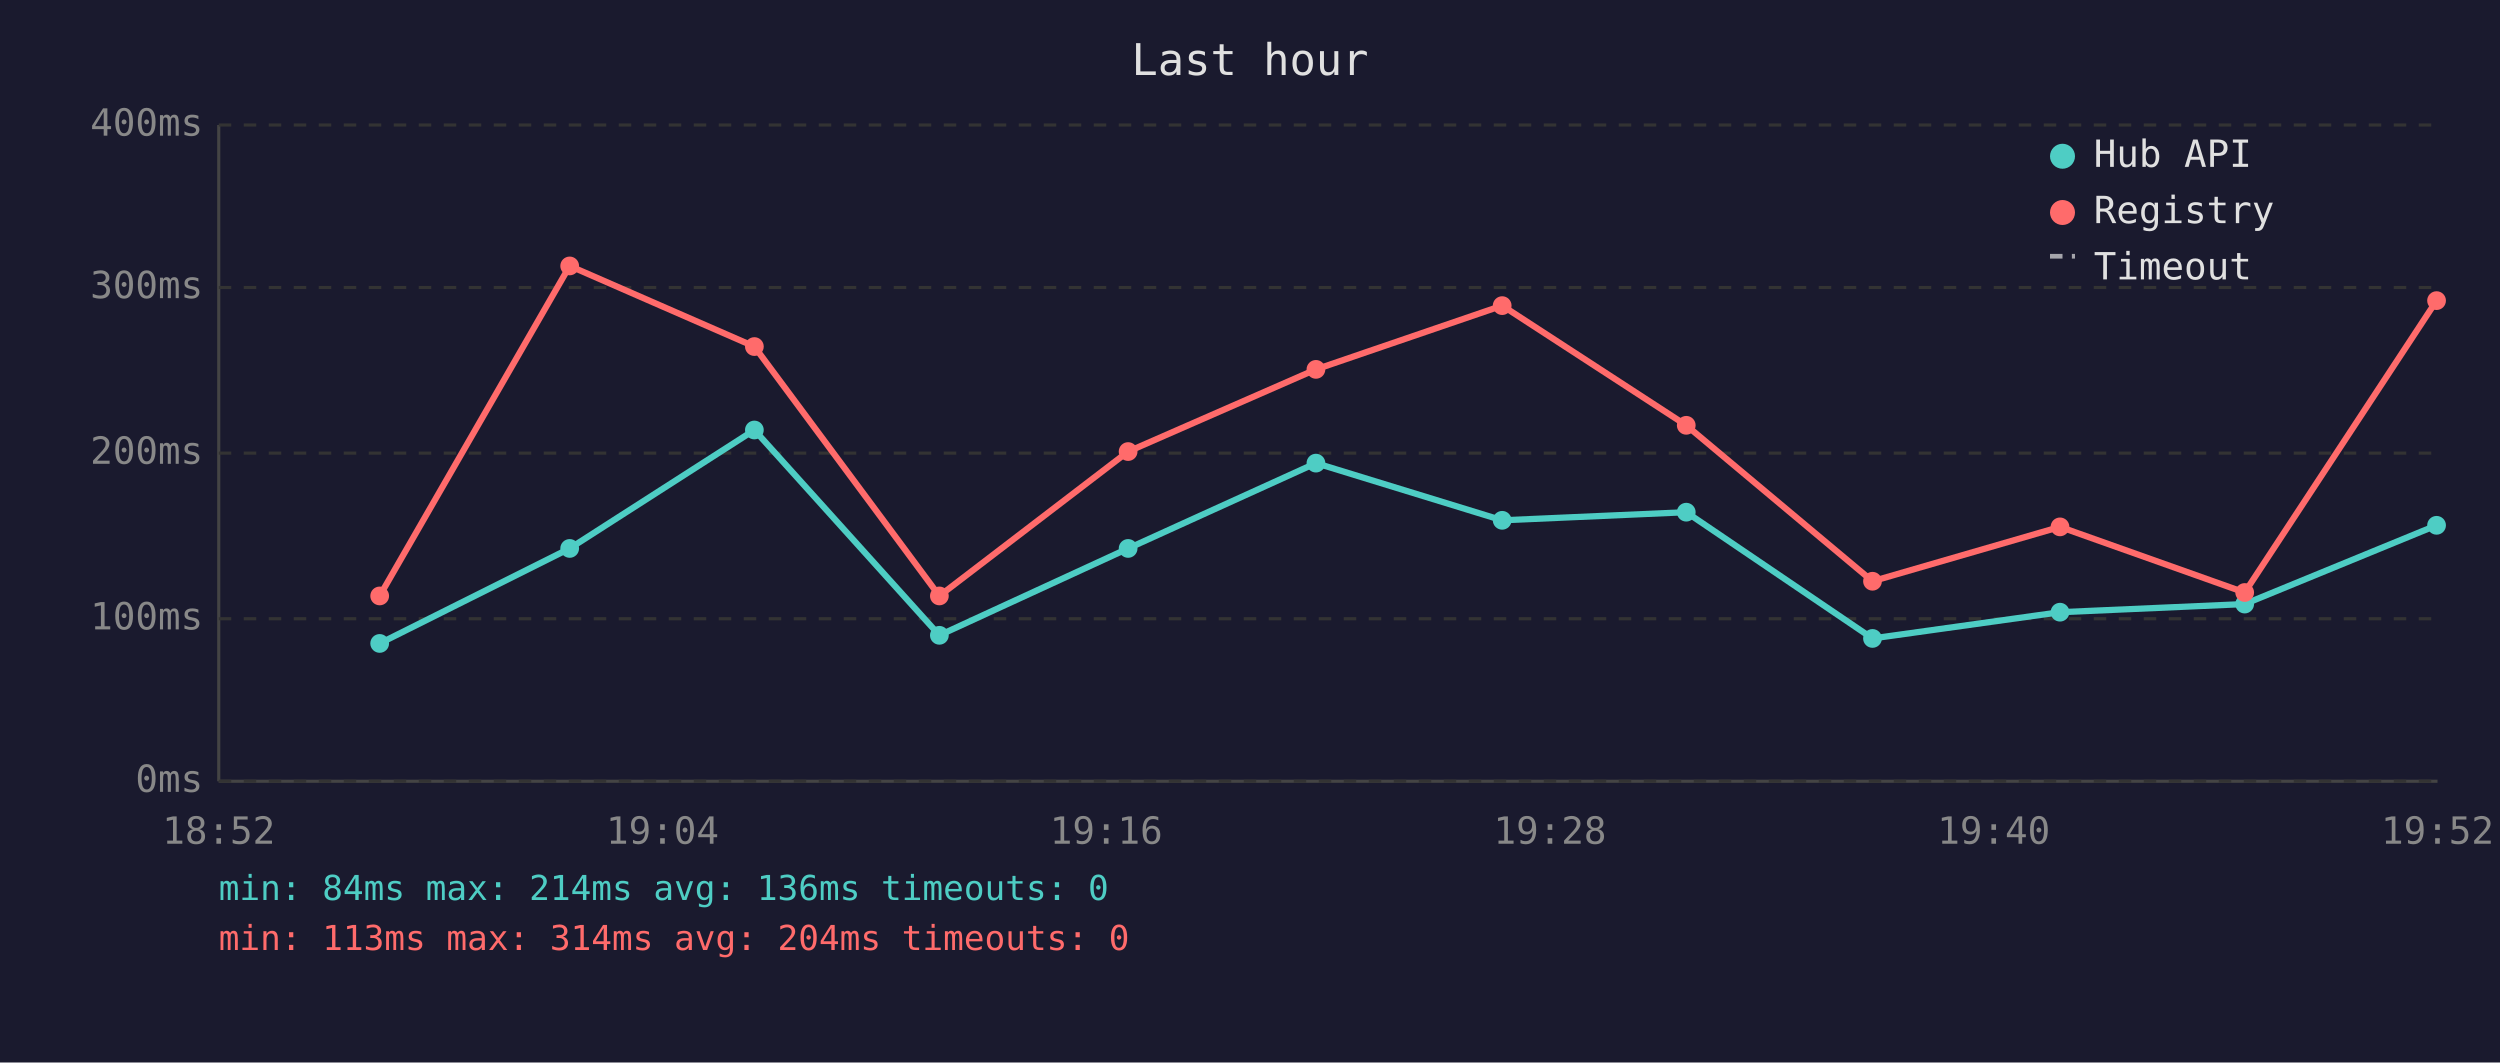
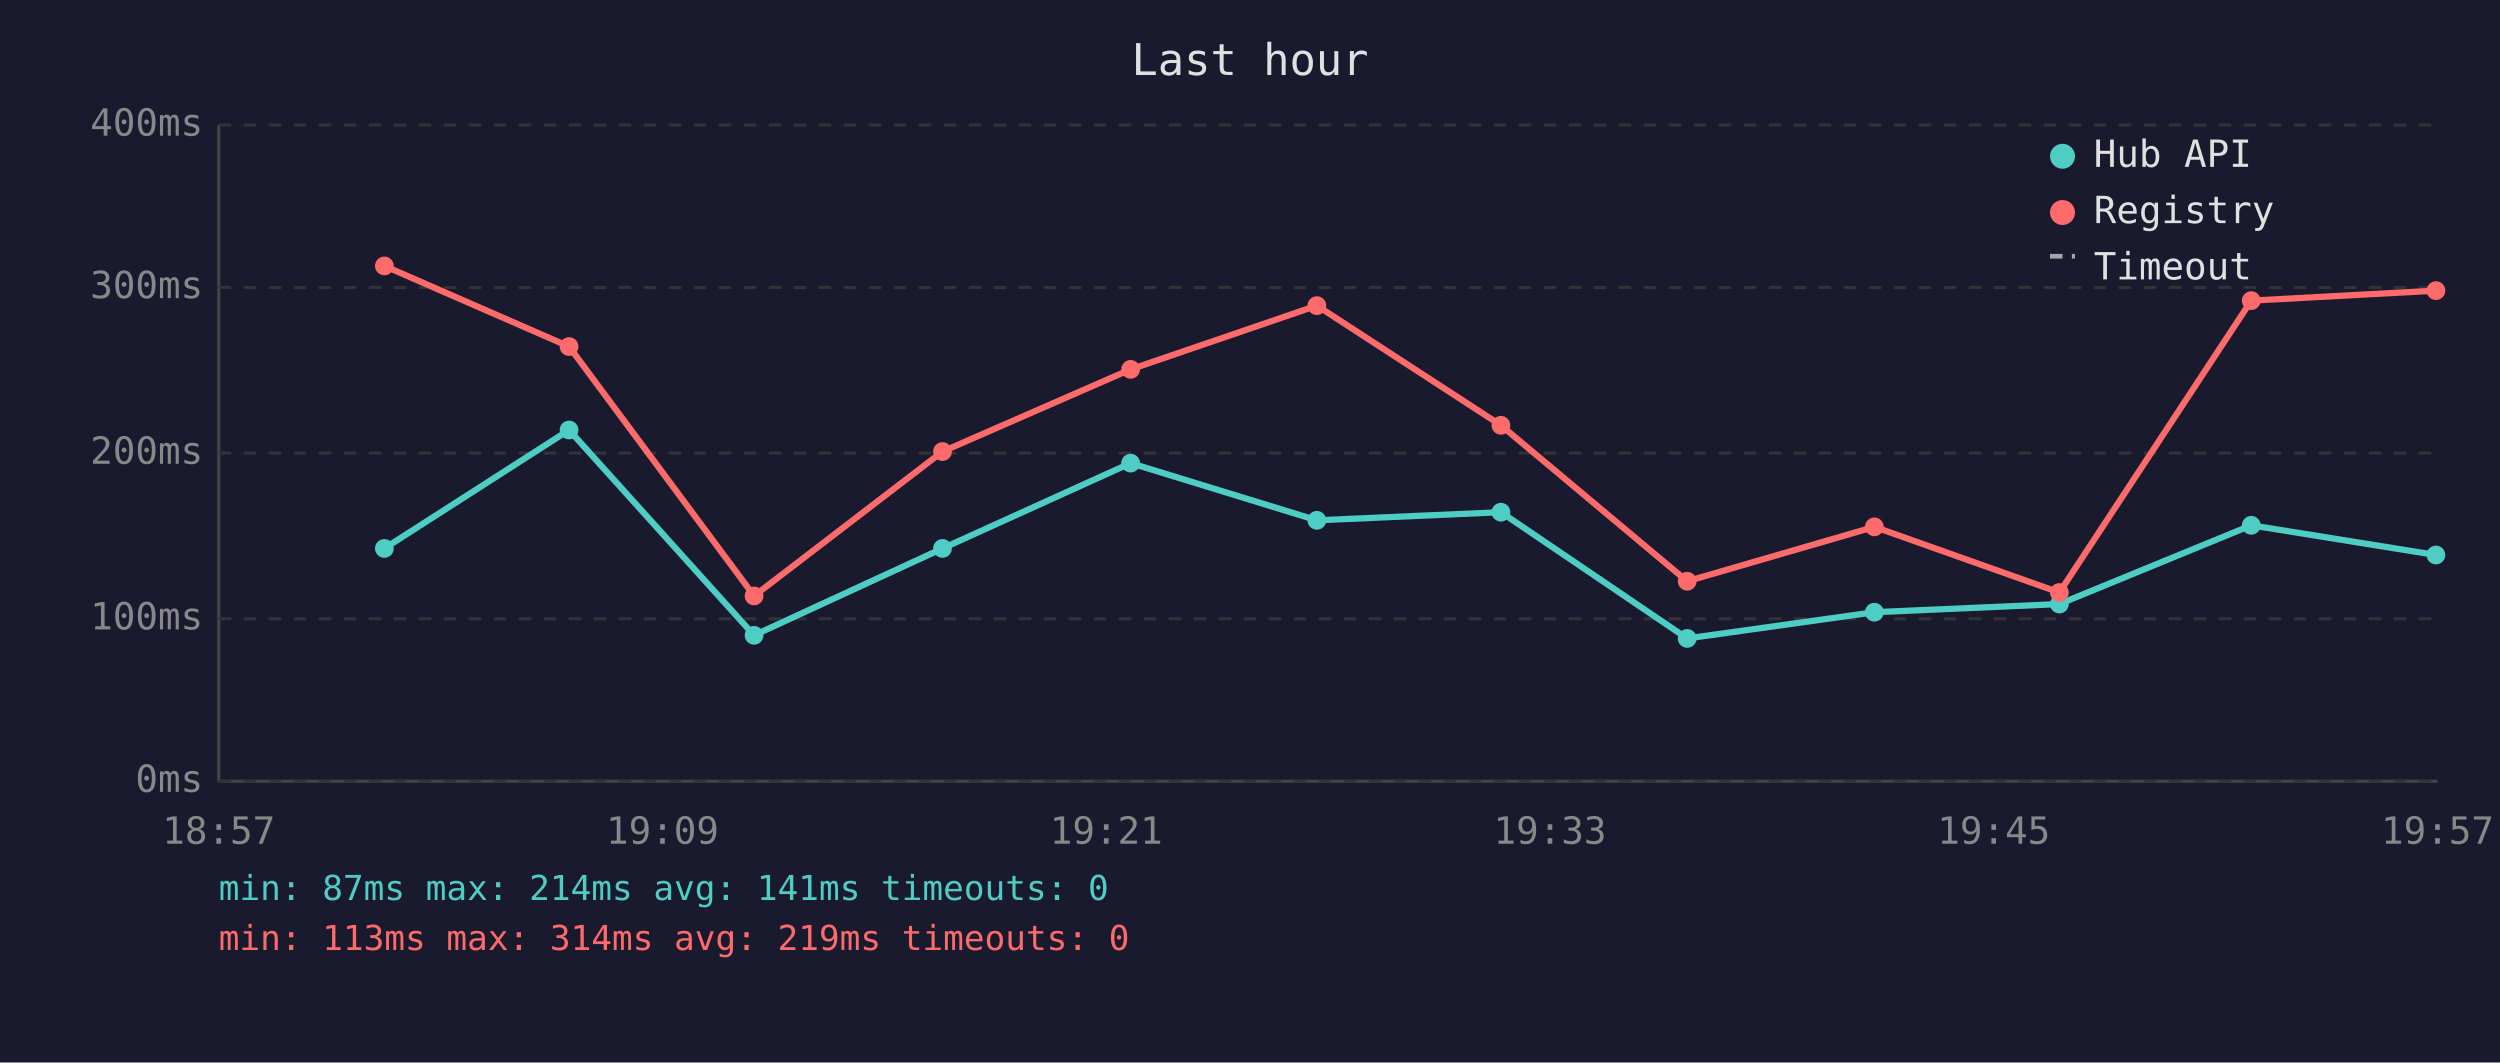
<svg xmlns="http://www.w3.org/2000/svg" viewBox="0 0 800 340" font-family="monospace" font-size="12">
  <rect width="800" height="340" fill="#1a1a2e" />
  <text x="400" y="24" fill="#e0e0e0" font-size="14" text-anchor="middle">Last hour</text>
  <line x1="70" y1="40" x2="70" y2="250" stroke="#444" stroke-width="1" />
  <line x1="70" y1="250" x2="780" y2="250" stroke="#444" stroke-width="1" />
  <line x1="70" y1="250" x2="780" y2="250" stroke="#333" stroke-width="1" stroke-dasharray="4" />
  <text x="65" y="250" fill="#888" text-anchor="end" dominant-baseline="middle">0ms</text>
  <line x1="70" y1="198" x2="780" y2="198" stroke="#333" stroke-width="1" stroke-dasharray="4" />
  <text x="65" y="198" fill="#888" text-anchor="end" dominant-baseline="middle">100ms</text>
  <line x1="70" y1="145" x2="780" y2="145" stroke="#333" stroke-width="1" stroke-dasharray="4" />
  <text x="65" y="145" fill="#888" text-anchor="end" dominant-baseline="middle">200ms</text>
  <line x1="70" y1="92" x2="780" y2="92" stroke="#333" stroke-width="1" stroke-dasharray="4" />
  <text x="65" y="92" fill="#888" text-anchor="end" dominant-baseline="middle">300ms</text>
  <line x1="70" y1="40" x2="780" y2="40" stroke="#333" stroke-width="1" stroke-dasharray="4" />
  <text x="65" y="40" fill="#888" text-anchor="end" dominant-baseline="middle">400ms</text>
-   <text x="70" y="270" fill="#888" text-anchor="middle">18:52</text>
-   <text x="212" y="270" fill="#888" text-anchor="middle">19:04</text>
-   <text x="354" y="270" fill="#888" text-anchor="middle">19:16</text>
-   <text x="496" y="270" fill="#888" text-anchor="middle">19:28</text>
-   <text x="638" y="270" fill="#888" text-anchor="middle">19:40</text>
-   <text x="780" y="270" fill="#888" text-anchor="middle">19:52</text>
-   <polyline points="121.5,205.9 182.3,175.5 241.4,137.6 300.6,203.3 361.0,175.5 421.1,148.2 480.7,166.5 539.6,163.9 599.2,204.3 659.2,195.9 718.3,193.3 779.7,168.1" fill="none" stroke="#4ecdc4" stroke-width="2" opacity="1" />
-   <circle cx="121.5" cy="205.9" r="3" fill="#4ecdc4" />
-   <circle cx="182.3" cy="175.5" r="3" fill="#4ecdc4" />
-   <circle cx="241.4" cy="137.6" r="3" fill="#4ecdc4" />
-   <circle cx="300.6" cy="203.3" r="3" fill="#4ecdc4" />
-   <circle cx="361.0" cy="175.5" r="3" fill="#4ecdc4" />
-   <circle cx="421.1" cy="148.2" r="3" fill="#4ecdc4" />
-   <circle cx="480.7" cy="166.5" r="3" fill="#4ecdc4" />
-   <circle cx="539.6" cy="163.9" r="3" fill="#4ecdc4" />
-   <circle cx="599.2" cy="204.3" r="3" fill="#4ecdc4" />
-   <circle cx="659.2" cy="195.9" r="3" fill="#4ecdc4" />
-   <circle cx="718.3" cy="193.3" r="3" fill="#4ecdc4" />
-   <circle cx="779.7" cy="168.1" r="3" fill="#4ecdc4" />
-   <polyline points="121.5,190.7 182.3,85.1 241.4,110.9 300.6,190.7 361.0,144.5 421.1,118.2 480.7,97.8 539.6,136.1 599.2,186.0 659.2,168.6 718.3,189.6 779.7,96.2" fill="none" stroke="#ff6b6b" stroke-width="2" opacity="1" />
-   <circle cx="121.5" cy="190.7" r="3" fill="#ff6b6b" />
-   <circle cx="182.3" cy="85.1" r="3" fill="#ff6b6b" />
-   <circle cx="241.4" cy="110.9" r="3" fill="#ff6b6b" />
-   <circle cx="300.6" cy="190.7" r="3" fill="#ff6b6b" />
-   <circle cx="361.0" cy="144.5" r="3" fill="#ff6b6b" />
-   <circle cx="421.1" cy="118.2" r="3" fill="#ff6b6b" />
-   <circle cx="480.7" cy="97.8" r="3" fill="#ff6b6b" />
-   <circle cx="539.6" cy="136.1" r="3" fill="#ff6b6b" />
-   <circle cx="599.2" cy="186.0" r="3" fill="#ff6b6b" />
-   <circle cx="659.2" cy="168.6" r="3" fill="#ff6b6b" />
-   <circle cx="718.3" cy="189.6" r="3" fill="#ff6b6b" />
-   <circle cx="779.7" cy="96.2" r="3" fill="#ff6b6b" />
+   <text x="70" y="270" fill="#888" text-anchor="middle">18:57</text>
+   <text x="212" y="270" fill="#888" text-anchor="middle">19:09</text>
+   <text x="354" y="270" fill="#888" text-anchor="middle">19:21</text>
+   <text x="496" y="270" fill="#888" text-anchor="middle">19:33</text>
+   <text x="638" y="270" fill="#888" text-anchor="middle">19:45</text>
+   <text x="780" y="270" fill="#888" text-anchor="middle">19:57</text>
+   <polyline points="123.0,175.5 182.1,137.6 241.3,203.3 301.6,175.5 361.8,148.2 421.4,166.5 480.3,163.9 539.9,204.3 599.8,195.9 659.0,193.3 720.4,168.1 779.5,177.6" fill="none" stroke="#4ecdc4" stroke-width="2" opacity="1" />
+   <circle cx="123.0" cy="175.5" r="3" fill="#4ecdc4" />
+   <circle cx="182.1" cy="137.6" r="3" fill="#4ecdc4" />
+   <circle cx="241.3" cy="203.3" r="3" fill="#4ecdc4" />
+   <circle cx="301.6" cy="175.5" r="3" fill="#4ecdc4" />
+   <circle cx="361.8" cy="148.2" r="3" fill="#4ecdc4" />
+   <circle cx="421.4" cy="166.5" r="3" fill="#4ecdc4" />
+   <circle cx="480.3" cy="163.9" r="3" fill="#4ecdc4" />
+   <circle cx="539.9" cy="204.3" r="3" fill="#4ecdc4" />
+   <circle cx="599.8" cy="195.9" r="3" fill="#4ecdc4" />
+   <circle cx="659.0" cy="193.3" r="3" fill="#4ecdc4" />
+   <circle cx="720.4" cy="168.1" r="3" fill="#4ecdc4" />
+   <circle cx="779.5" cy="177.6" r="3" fill="#4ecdc4" />
+   <polyline points="123.0,85.1 182.1,110.9 241.3,190.7 301.6,144.5 361.8,118.2 421.4,97.8 480.3,136.1 539.9,186.0 599.8,168.6 659.0,189.6 720.4,96.2 779.5,93.0" fill="none" stroke="#ff6b6b" stroke-width="2" opacity="1" />
+   <circle cx="123.0" cy="85.1" r="3" fill="#ff6b6b" />
+   <circle cx="182.1" cy="110.9" r="3" fill="#ff6b6b" />
+   <circle cx="241.3" cy="190.7" r="3" fill="#ff6b6b" />
+   <circle cx="301.6" cy="144.5" r="3" fill="#ff6b6b" />
+   <circle cx="361.8" cy="118.2" r="3" fill="#ff6b6b" />
+   <circle cx="421.4" cy="97.8" r="3" fill="#ff6b6b" />
+   <circle cx="480.3" cy="136.1" r="3" fill="#ff6b6b" />
+   <circle cx="539.9" cy="186.0" r="3" fill="#ff6b6b" />
+   <circle cx="599.8" cy="168.6" r="3" fill="#ff6b6b" />
+   <circle cx="659.0" cy="189.6" r="3" fill="#ff6b6b" />
+   <circle cx="720.4" cy="96.2" r="3" fill="#ff6b6b" />
+   <circle cx="779.5" cy="93.0" r="3" fill="#ff6b6b" />
  <circle cx="660" cy="50" r="4" fill="#4ecdc4" />
  <text x="670" y="50" fill="#e0e0e0" dominant-baseline="middle">Hub API</text>
  <circle cx="660" cy="68" r="4" fill="#ff6b6b" />
  <text x="670" y="68" fill="#e0e0e0" dominant-baseline="middle">Registry</text>
  <line x1="656" y1="82" x2="664" y2="82" stroke="#e0e0e0" stroke-width="1.5" stroke-dasharray="4,3" opacity="0.7" />
  <text x="670" y="86" fill="#e0e0e0" dominant-baseline="middle">Timeout</text>
-   <text x="70" y="288" fill="#4ecdc4" font-size="11">min: 84ms  max: 214ms  avg: 136ms  timeouts: 0</text>
-   <text x="70" y="304" fill="#ff6b6b" font-size="11">min: 113ms  max: 314ms  avg: 204ms  timeouts: 0</text>
+   <text x="70" y="288" fill="#4ecdc4" font-size="11">min: 87ms  max: 214ms  avg: 141ms  timeouts: 0</text>
+   <text x="70" y="304" fill="#ff6b6b" font-size="11">min: 113ms  max: 314ms  avg: 219ms  timeouts: 0</text>
</svg>
